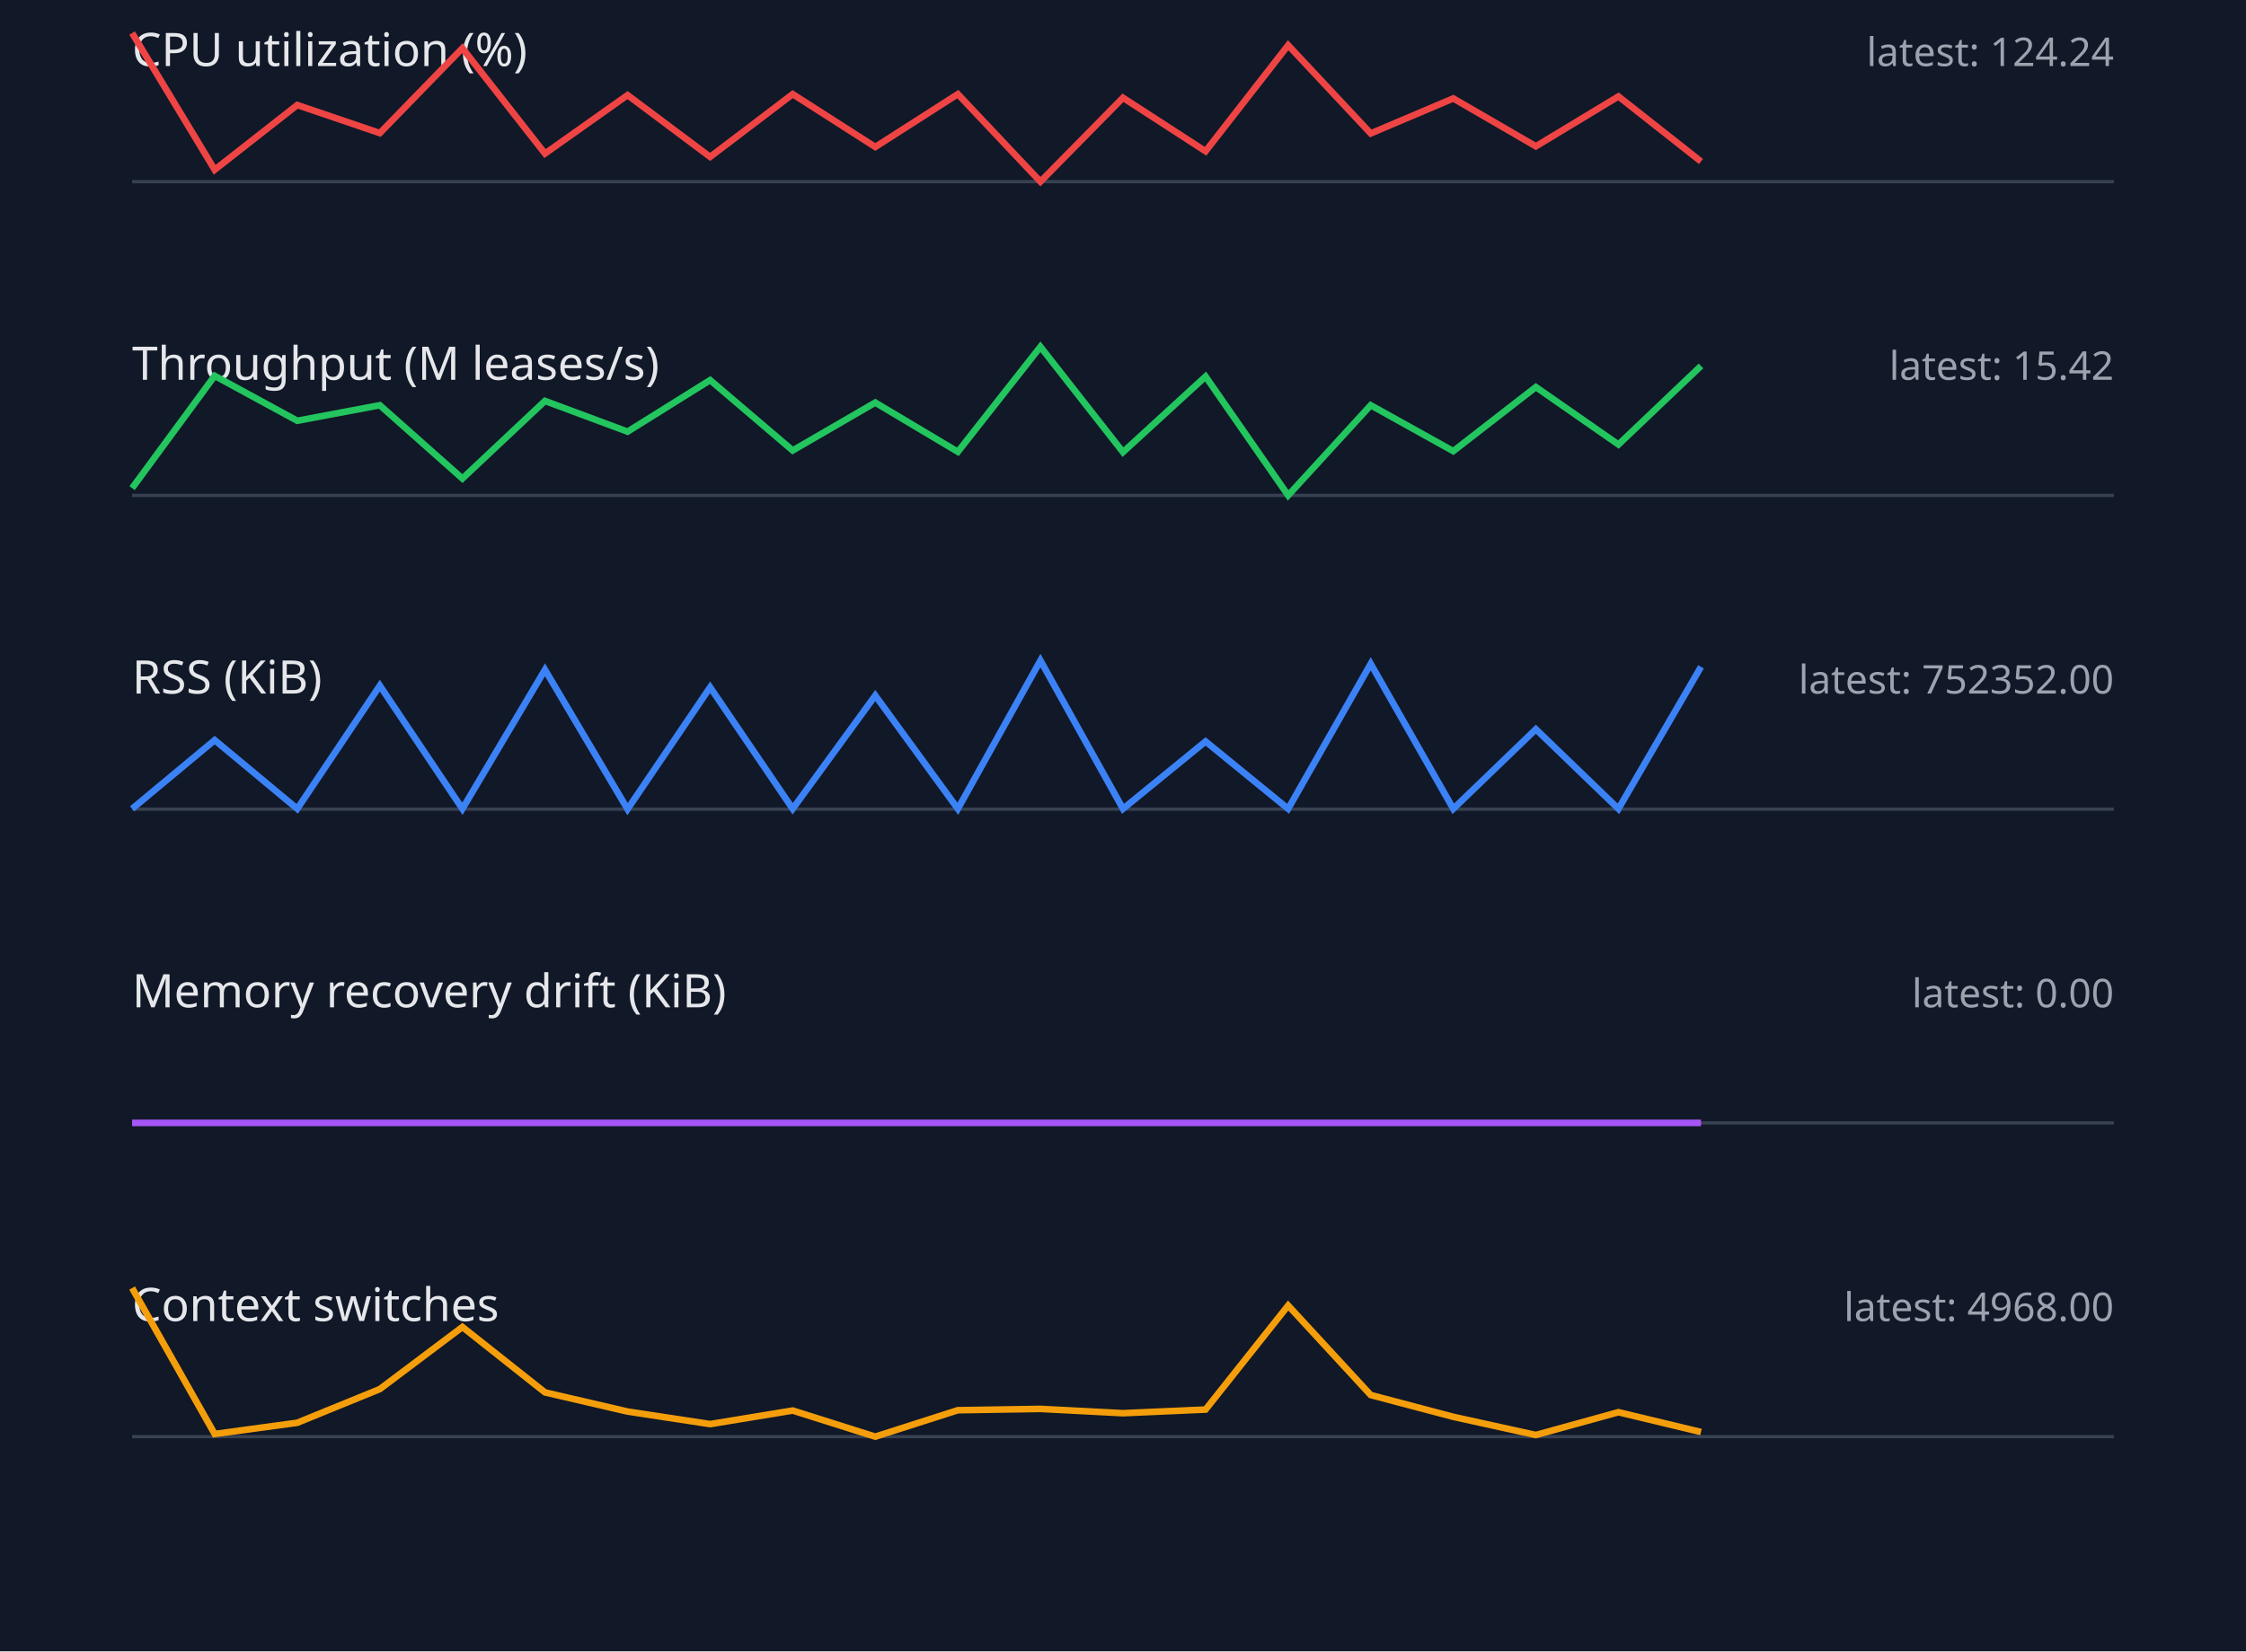
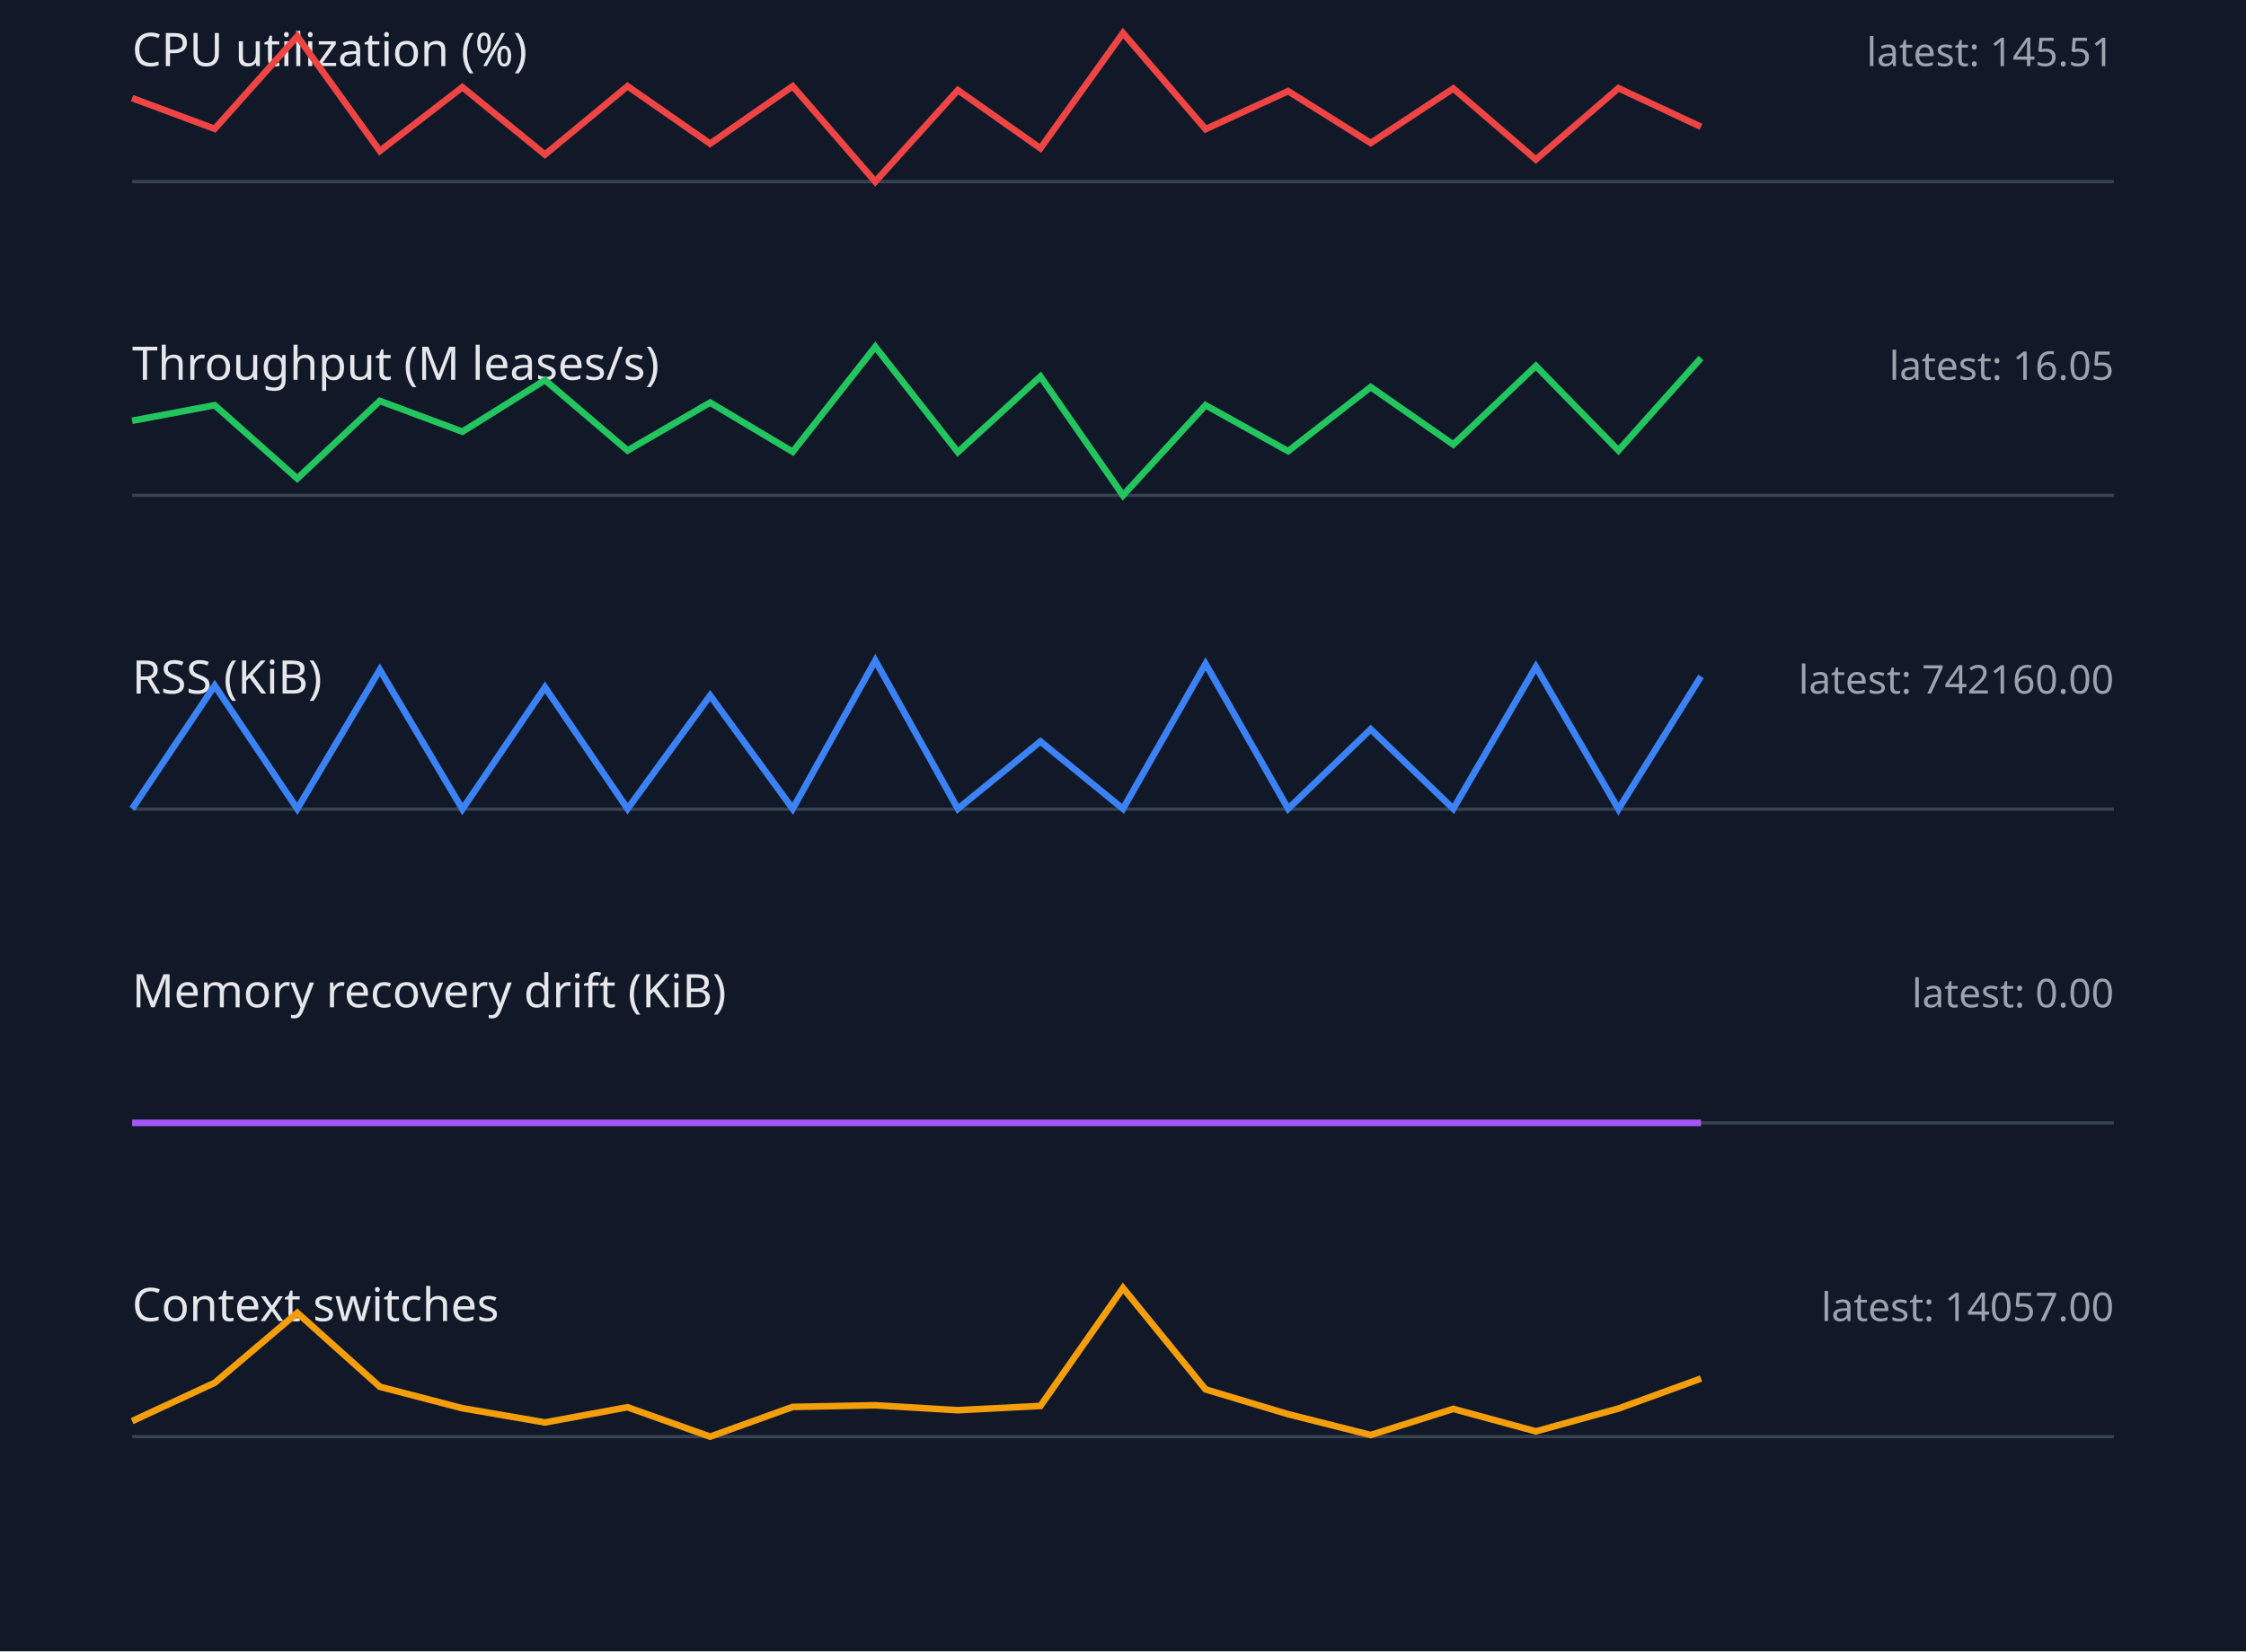
<svg xmlns="http://www.w3.org/2000/svg" width="680" height="500" viewBox="0 0 680 500">
  <style>.label{font:14px sans-serif;fill:#e5e7eb}.value{font:12px sans-serif;fill:#9ca3af}.axis{stroke:#374151}.series{fill:none;stroke-width:2}</style>
  <rect width="100%" height="100%" fill="#111827" />
  <text x="40" y="20" class="label">CPU utilization (%)</text>
-   <text x="640" y="20" text-anchor="end" class="value">latest: 124.24</text>
+   <text x="640" y="20" text-anchor="end" class="value">latest: 145.51</text>
  <line x1="40" y1="55" x2="640" y2="55" class="axis" />
-   <polyline points="40,10.0 65,51.4 90,31.8 115,40.3 140,14.6 165,46.5 190,28.8 215,47.5 240,28.5 265,44.5 290,28.5 315,55.0 340,29.6 365,45.8 390,13.7 415,40.4 440,29.8 465,44.3 490,29.2 515,48.9" stroke="#ef4444" class="series" />
+   <polyline points="40,29.7 65,39.0 90,11.0 115,45.7 140,26.4 165,46.8 190,26.1 215,43.5 240,26.1 265,55.0 290,27.3 315,44.9 340,10.0 365,39.1 390,27.6 415,43.3 440,26.8 465,48.3 490,26.7 515,38.4" stroke="#ef4444" class="series" />
  <text x="40" y="115" class="label">Throughput (M leases/s)</text>
-   <text x="640" y="115" text-anchor="end" class="value">latest: 15.42</text>
+   <text x="640" y="115" text-anchor="end" class="value">latest: 16.05</text>
  <line x1="40" y1="150" x2="640" y2="150" class="axis" />
-   <polyline points="40,147.8 65,113.8 90,127.4 115,122.7 140,144.9 165,121.4 190,130.7 215,115.1 240,136.4 265,121.9 290,136.8 315,105.0 340,136.9 365,114.0 390,150.0 415,122.7 440,136.6 465,117.2 490,134.6 515,110.8" stroke="#22c55e" class="series" />
+   <polyline points="40,127.4 65,122.7 90,144.9 115,121.4 140,130.7 165,115.1 190,136.4 215,121.9 240,136.8 265,105.0 290,136.9 315,114.0 340,150.0 365,122.7 390,136.6 415,117.2 440,134.6 465,110.8 490,136.4 515,108.4" stroke="#22c55e" class="series" />
  <text x="40" y="210" class="label">RSS (KiB)</text>
-   <text x="640" y="210" text-anchor="end" class="value">latest: 752352.00</text>
+   <text x="640" y="210" text-anchor="end" class="value">latest: 742160.00</text>
  <line x1="40" y1="245" x2="640" y2="245" class="axis" />
-   <polyline points="40,244.9 65,224.1 90,244.9 115,207.6 140,244.9 165,202.8 190,245.0 215,208.1 240,244.9 265,210.6 290,244.9 315,200.0 340,244.9 365,224.5 390,244.9 415,201.0 440,244.9 465,220.8 490,244.9 515,201.9" stroke="#3b82f6" class="series" />
+   <polyline points="40,244.9 65,207.6 90,244.9 115,202.8 140,245.0 165,208.1 190,244.9 215,210.6 240,244.9 265,200.0 290,244.9 315,224.5 340,244.9 365,201.0 390,244.9 415,220.8 440,244.9 465,201.9 490,245.0 515,204.8" stroke="#3b82f6" class="series" />
  <text x="40" y="305" class="label">Memory recovery drift (KiB)</text>
  <text x="640" y="305" text-anchor="end" class="value">latest: 0.00</text>
  <line x1="40" y1="340" x2="640" y2="340" class="axis" />
  <polyline points="40,340.0 65,340.0 90,340.0 115,340.0 140,340.0 165,340.0 190,340.0 215,340.0 240,340.0 265,340.0 290,340.0 315,340.0 340,340.0 365,340.0 390,340.0 415,340.0 440,340.0 465,340.0 490,340.0 515,340.0" stroke="#a855f7" class="series" />
  <text x="40" y="400" class="label">Context switches</text>
-   <text x="640" y="400" text-anchor="end" class="value">latest: 4968.00</text>
+   <text x="640" y="400" text-anchor="end" class="value">latest: 14057.00</text>
  <line x1="40" y1="435" x2="640" y2="435" class="axis" />
-   <polyline points="40,390.0 65,434.2 90,430.8 115,420.6 140,401.8 165,421.6 190,427.4 215,431.2 240,427.1 265,435.0 290,427.0 315,426.6 340,427.9 365,426.8 390,395.3 415,422.4 440,429.0 465,434.5 490,427.6 515,433.6" stroke="#f59e0b" class="series" />
+   <polyline points="40,430.3 65,418.7 90,397.5 115,419.9 140,426.4 165,430.7 190,426.1 215,435.0 240,426.0 265,425.5 290,427.0 315,425.7 340,390.0 365,420.7 390,428.2 415,434.5 440,426.6 465,433.4 490,426.5 515,417.4" stroke="#f59e0b" class="series" />
</svg>
